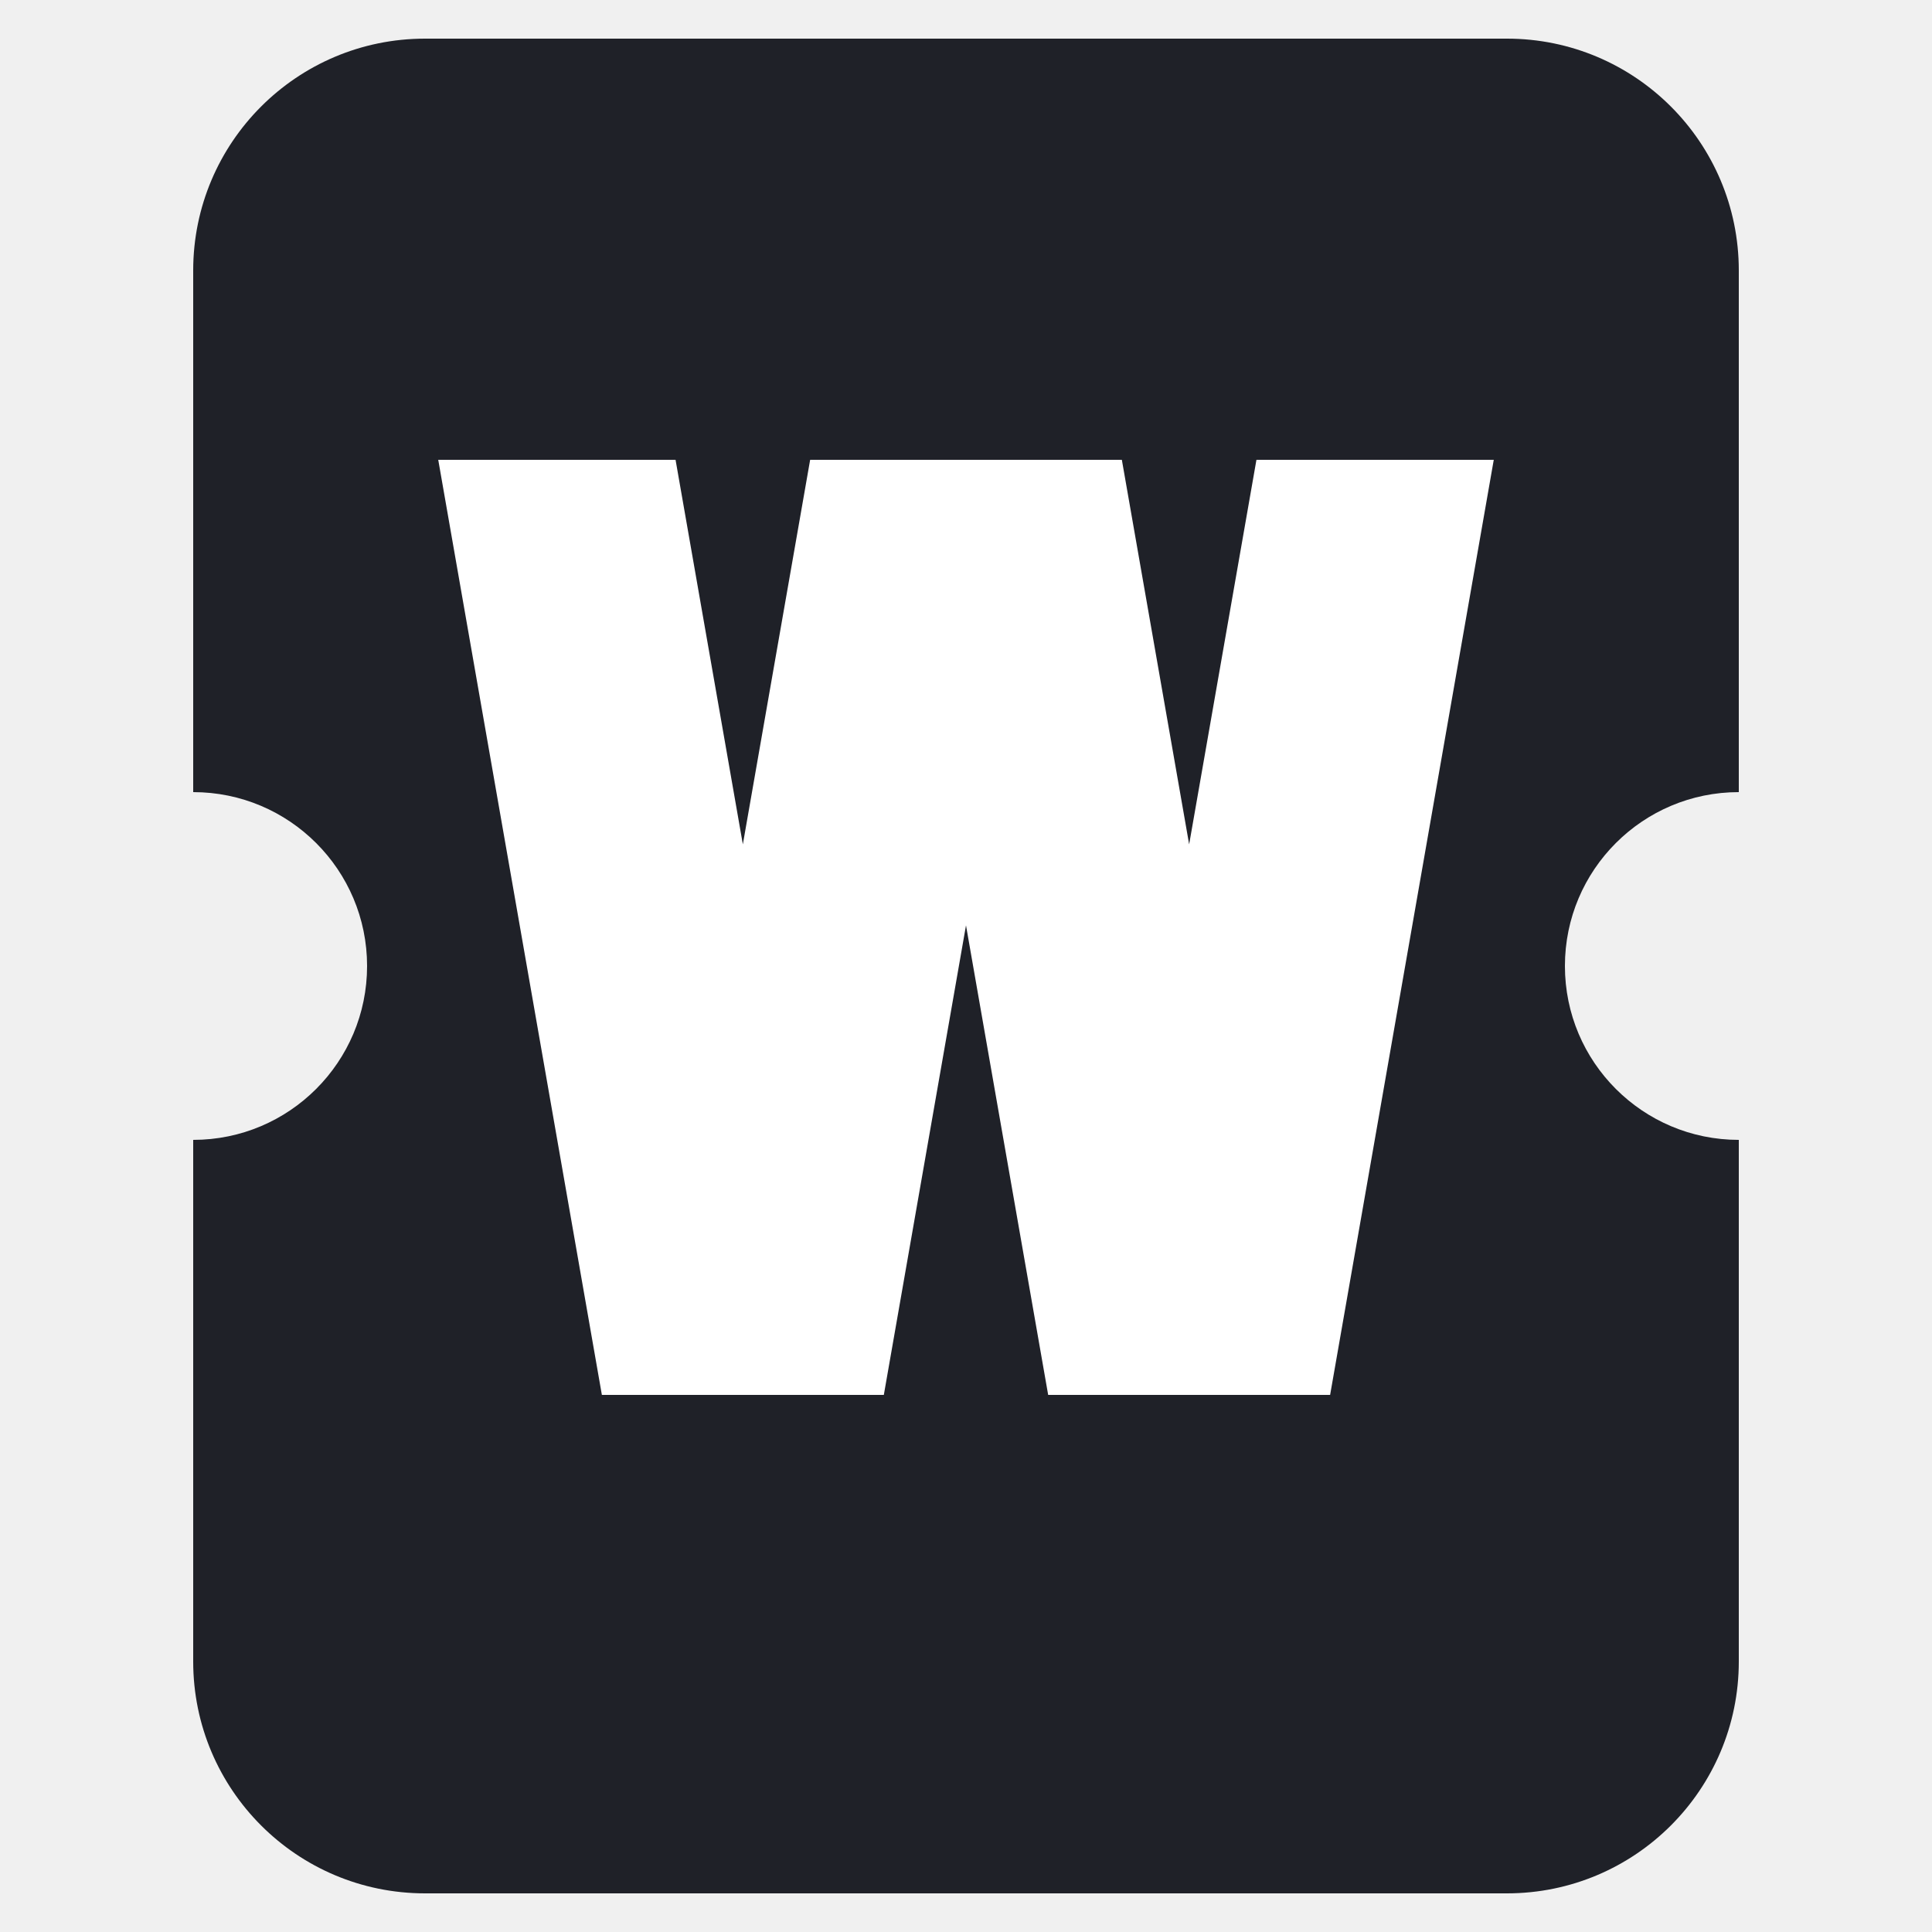
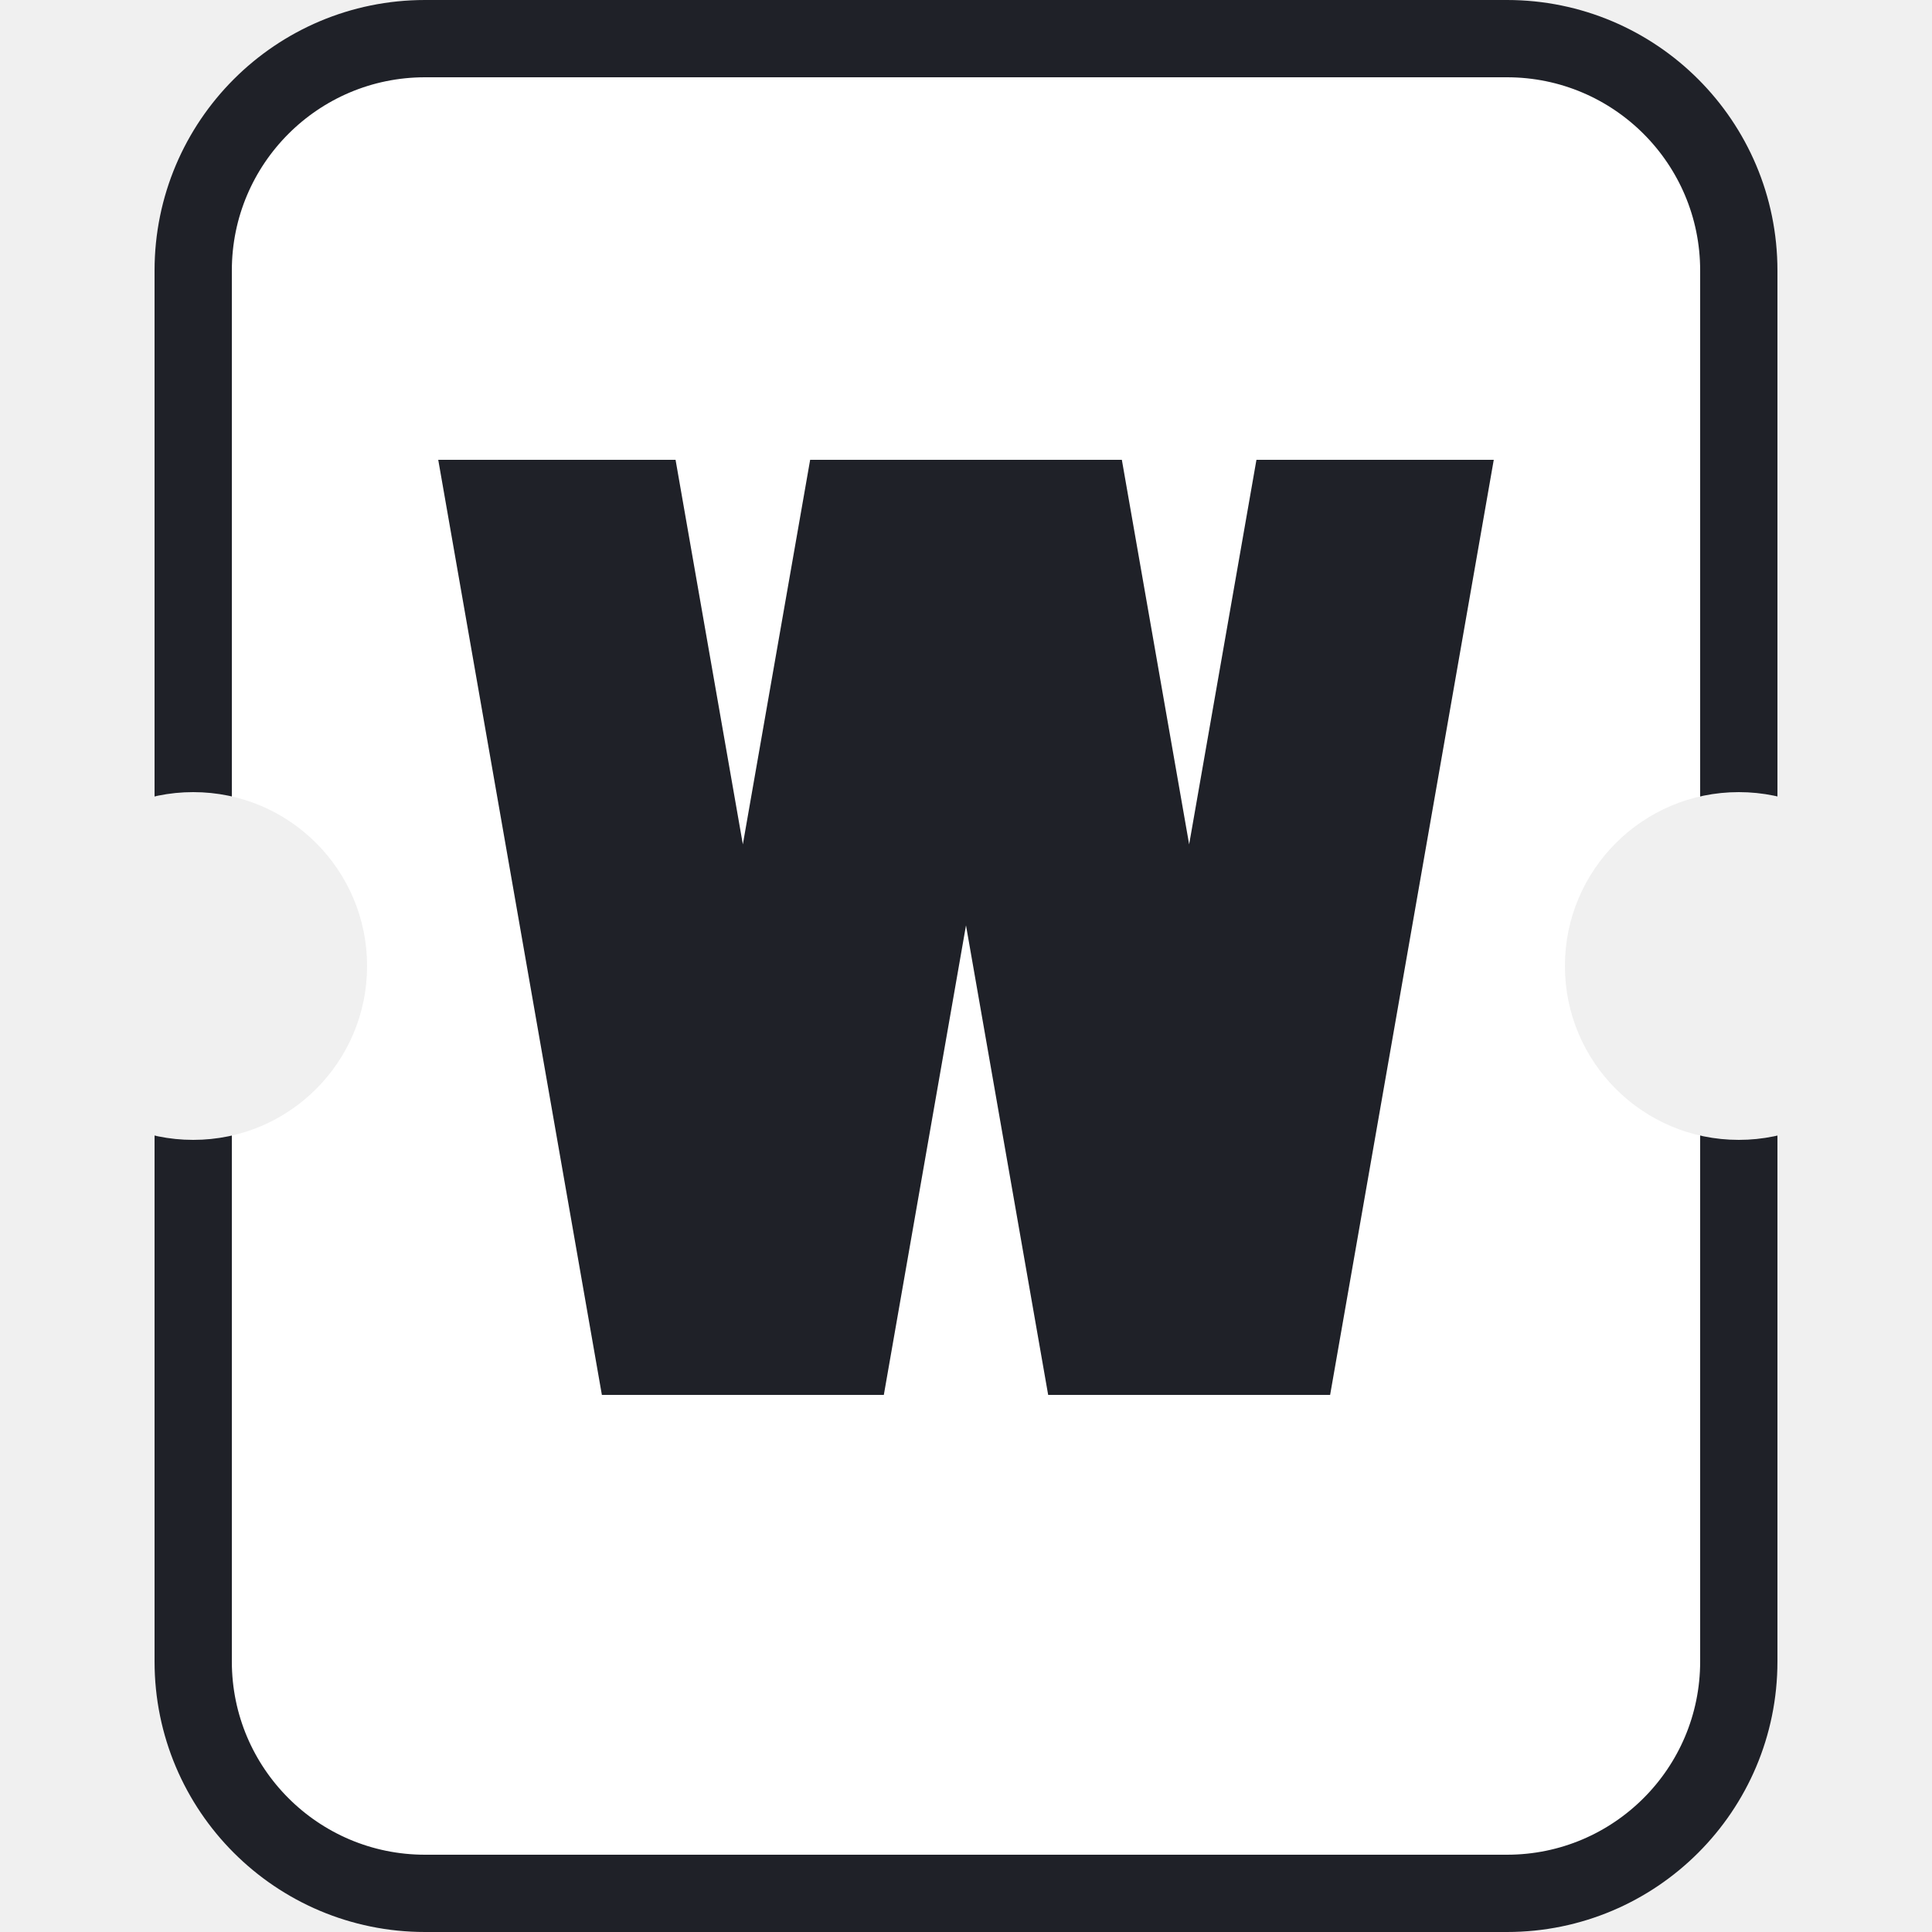
<svg xmlns="http://www.w3.org/2000/svg" viewBox="0 0 100 100" role="img" aria-label="Wildcard">
  <defs>
    <mask id="notch">
      <rect width="100" height="100" fill="#fff" />
      <circle cx="10" cy="50" r="9" fill="#000" />
      <circle cx="90" cy="50" r="9" fill="#000" />
    </mask>
    <clipPath id="wclip">
      <rect x="0" y="30" width="100" height="44" />
    </clipPath>
  </defs>
-   <rect x="10" y="2" width="80" height="96" rx="12" fill="#1F2128" mask="url(#notch)" />
+   <rect x="10" y="2" width="80" height="96" rx="12" fill="#FFFFFF" stroke="#1F2128" stroke-width="4" mask="url(#notch)" />
  <g transform="translate(50 48) scale(1.1) translate(-50 -52)">
    <g clip-path="url(#wclip)">
-       <polyline points="29,20 39.5,80 50,20 60.5,80 71,20" fill="none" stroke="#FFFFFF" stroke-width="11" stroke-linejoin="miter" stroke-miterlimit="10" />
+       <polyline points="29,20 39.5,80 50,20 60.5,80 71,20" fill="none" stroke="#1F2128" stroke-width="11" stroke-linejoin="miter" stroke-miterlimit="10" />
    </g>
  </g>
</svg>
